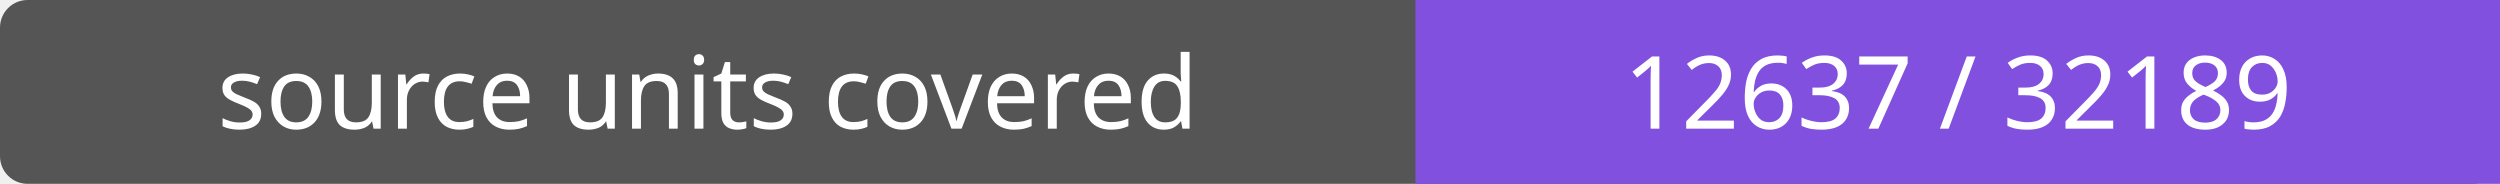
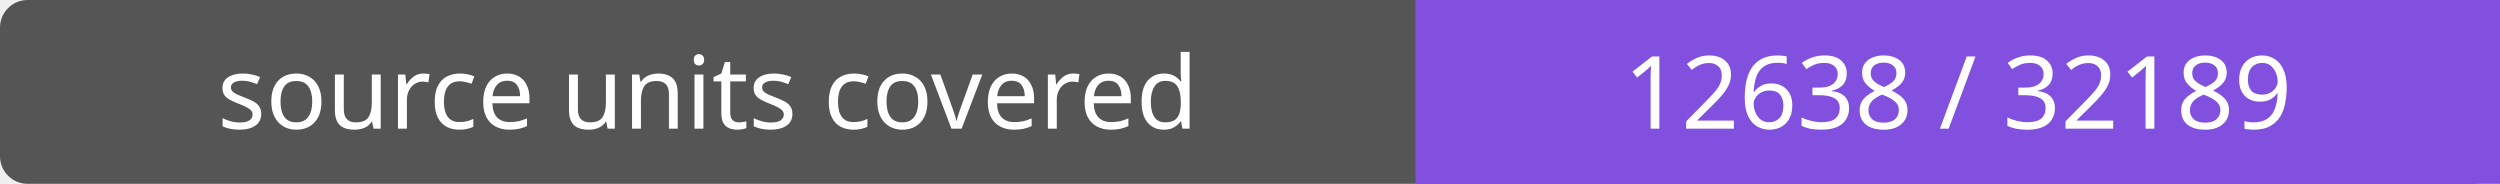
- <svg xmlns="http://www.w3.org/2000/svg" width="272" height="20" role="img" aria-label="source units covered: 12637 / 32189">
+ <svg xmlns="http://www.w3.org/2000/svg" width="272" height="20" role="img" aria-label="source units covered: 12638 / 32189">
  <rect width="272" height="20" rx="3" fill="#555" />
  <path fill="#8250df" d="M154 0h118v20H154z" />
  <g fill="#fff" text-anchor="middle" font-family="Verdana,sans-serif" font-size="11">
    <text x="77.0" y="14">source units covered</text>
-     <text x="213.0" y="14">12637 / 32189</text>
+     <text x="213.0" y="14">12638 / 32189</text>
  </g>
</svg>
